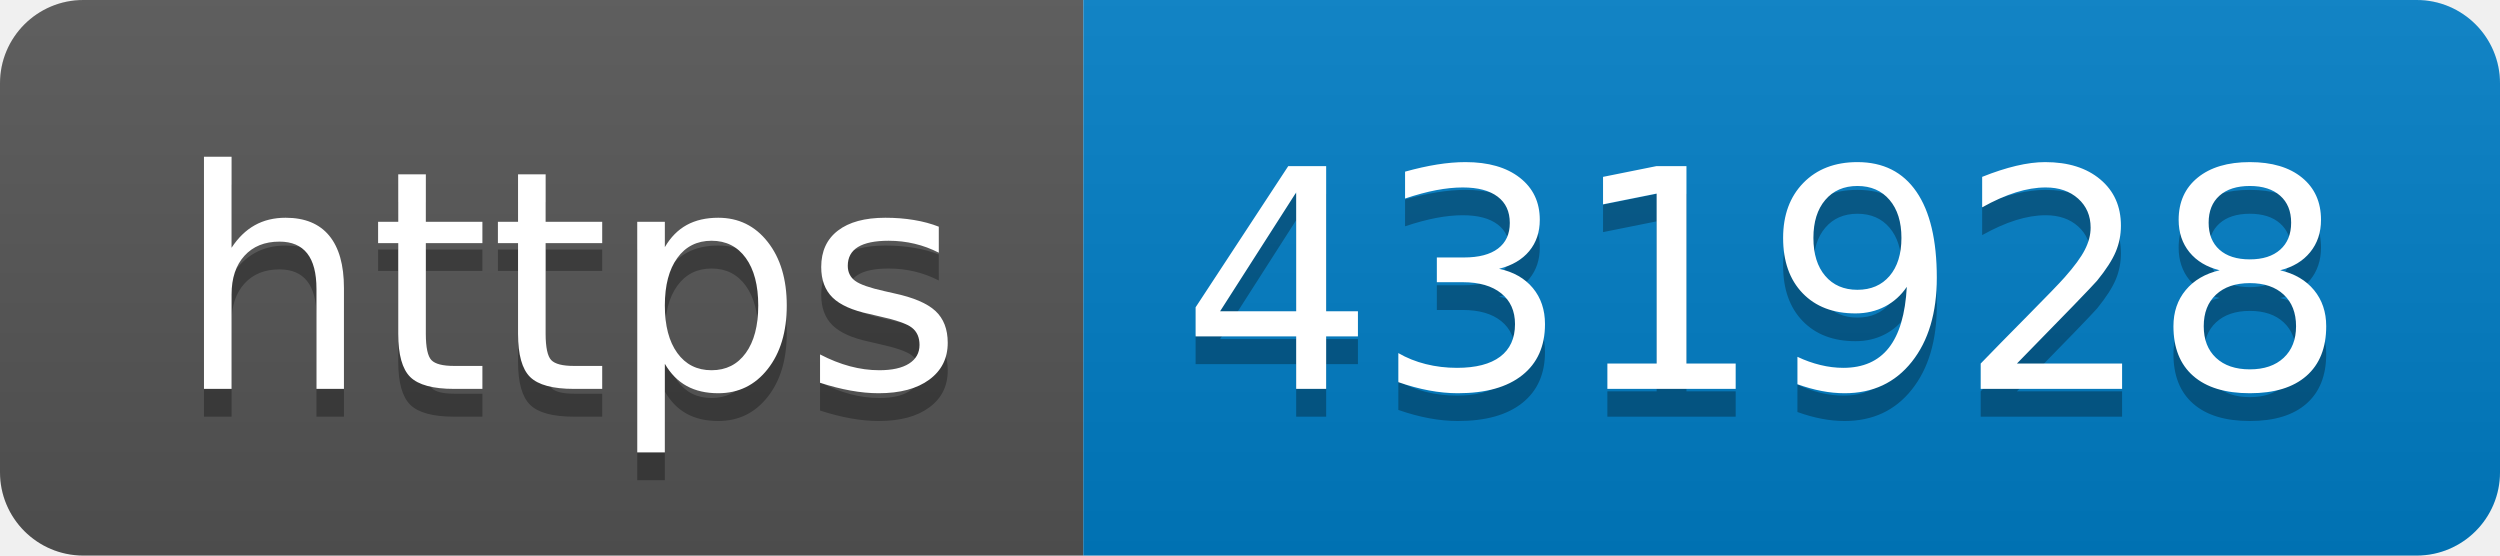
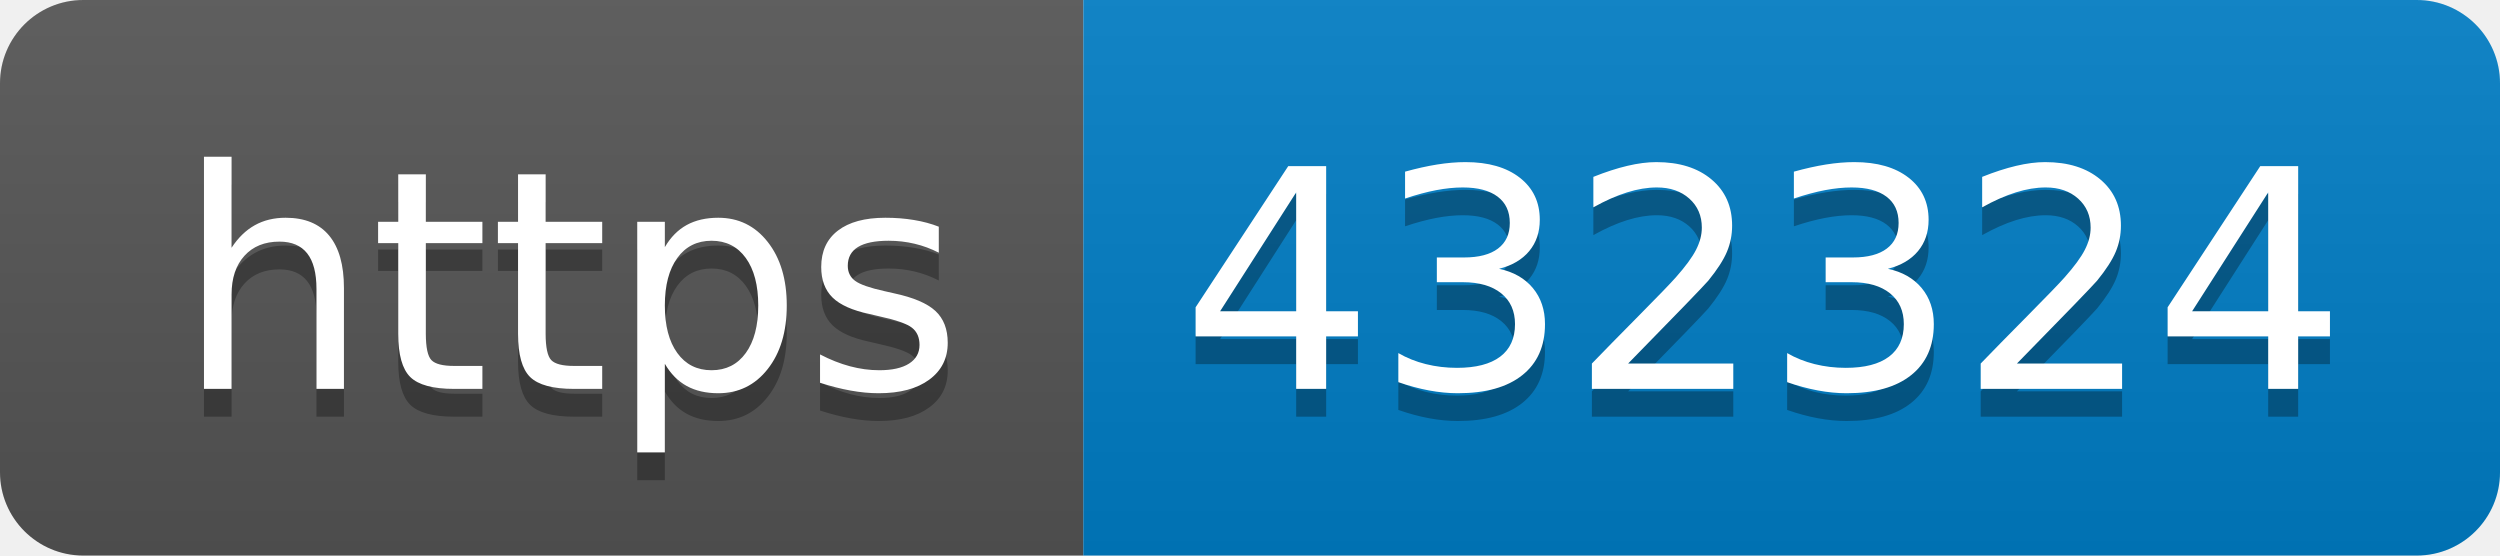
- <svg xmlns="http://www.w3.org/2000/svg" width="90" height="20" role="img" aria-label="https: 431928">
+ <svg xmlns="http://www.w3.org/2000/svg" width="90" height="20" role="img" aria-label="https: 432324">
  <linearGradient id="s" x2="0" y2="100%">
    <stop offset="0" stop-color="#bbb" stop-opacity=".1" />
    <stop offset="1" stop-opacity=".1" />
  </linearGradient>
  <clipPath id="r">
    <rect width="90" height="20" rx="3" fill="#fff" />
  </clipPath>
  <g clip-path="url(#r)">
    <rect width="39" height="20" fill="#555" />
    <rect x="39" width="51" height="20" fill="#007ec6" />
    <rect width="90" height="20" fill="url(#s)" />
  </g>
  <g fill="#fff" text-anchor="middle" font-family="Verdana,Geneva,DejaVu Sans,sans-serif" text-rendering="geometricPrecision" font-size="110">
    <text aria-hidden="true" x="205" y="150" fill="#010101" fill-opacity=".3" transform="scale(.1)" textLength="290">https</text>
    <text x="205" y="140" transform="scale(.1)" fill="#fff" textLength="290">https</text>
-     <text aria-hidden="true" x="635" y="150" fill="#010101" fill-opacity=".3" transform="scale(.1)" textLength="410">431928</text>
-     <text x="635" y="140" transform="scale(.1)" fill="#fff" textLength="410">431928</text>
+     <text aria-hidden="true" x="635" y="150" fill="#010101" fill-opacity=".3" transform="scale(.1)" textLength="410">432324</text>
+     <text x="635" y="140" transform="scale(.1)" fill="#fff" textLength="410">432324</text>
  </g>
</svg>
